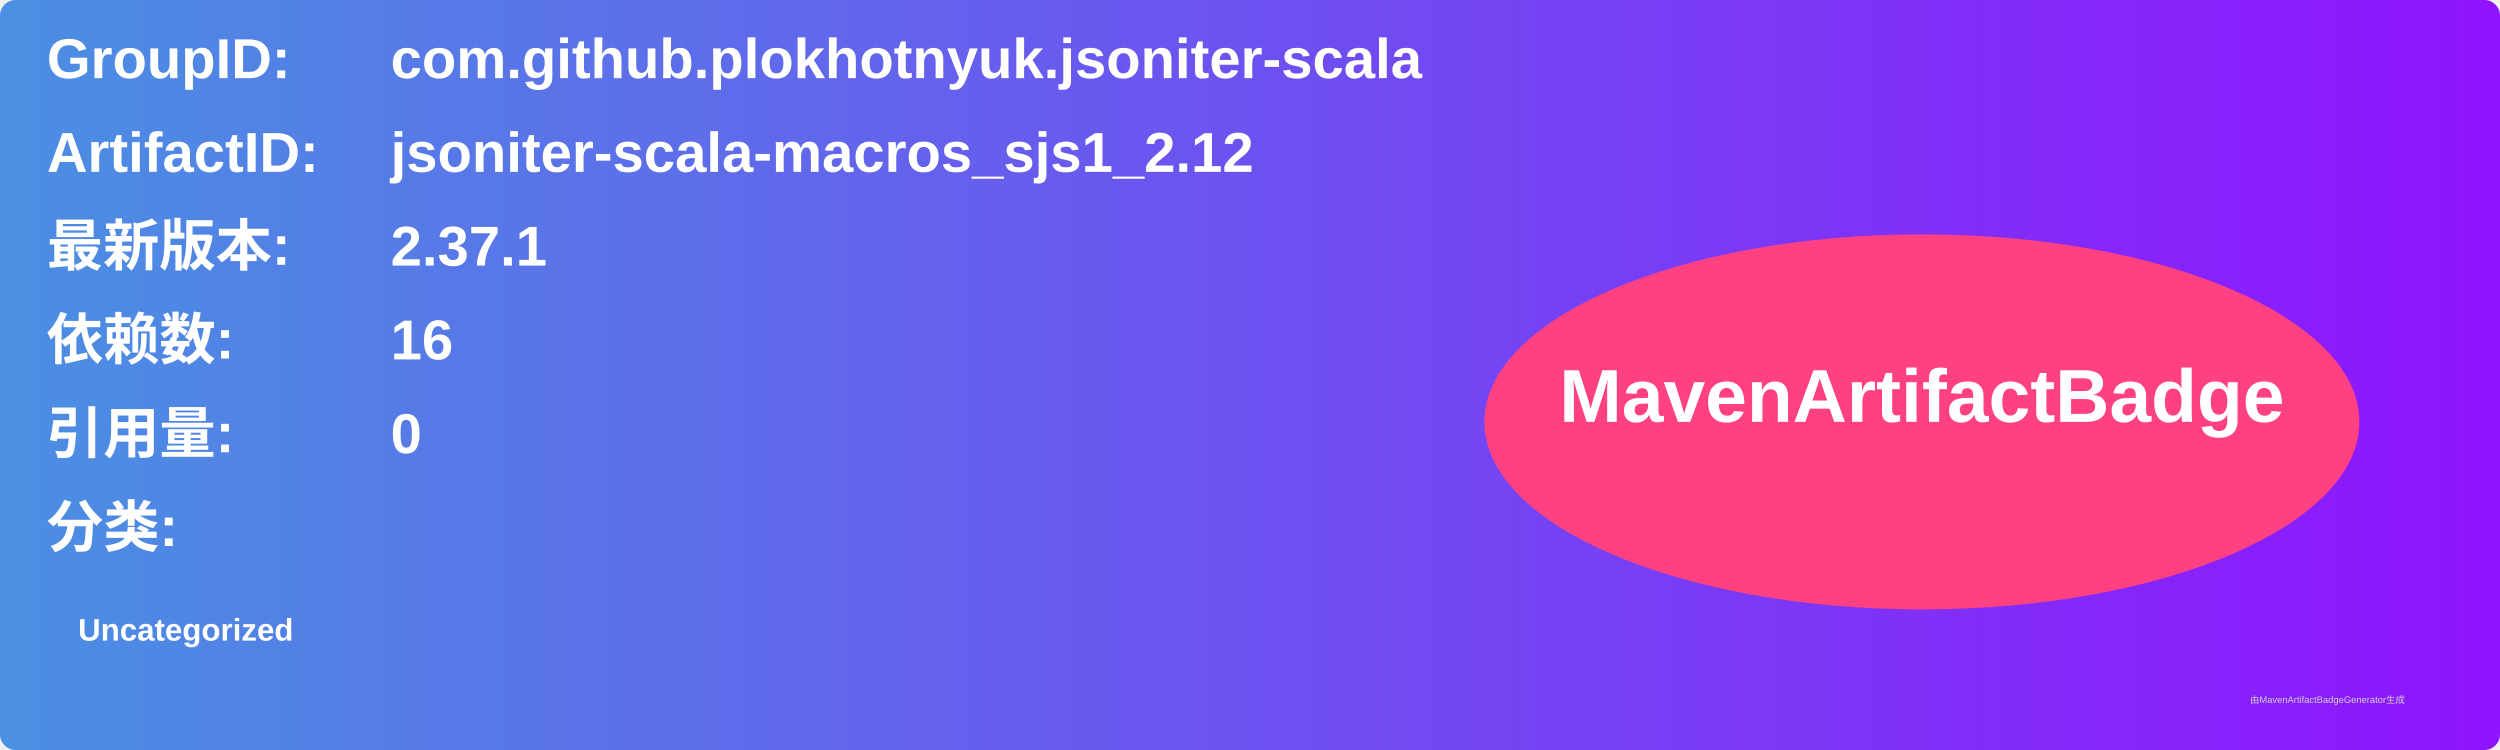
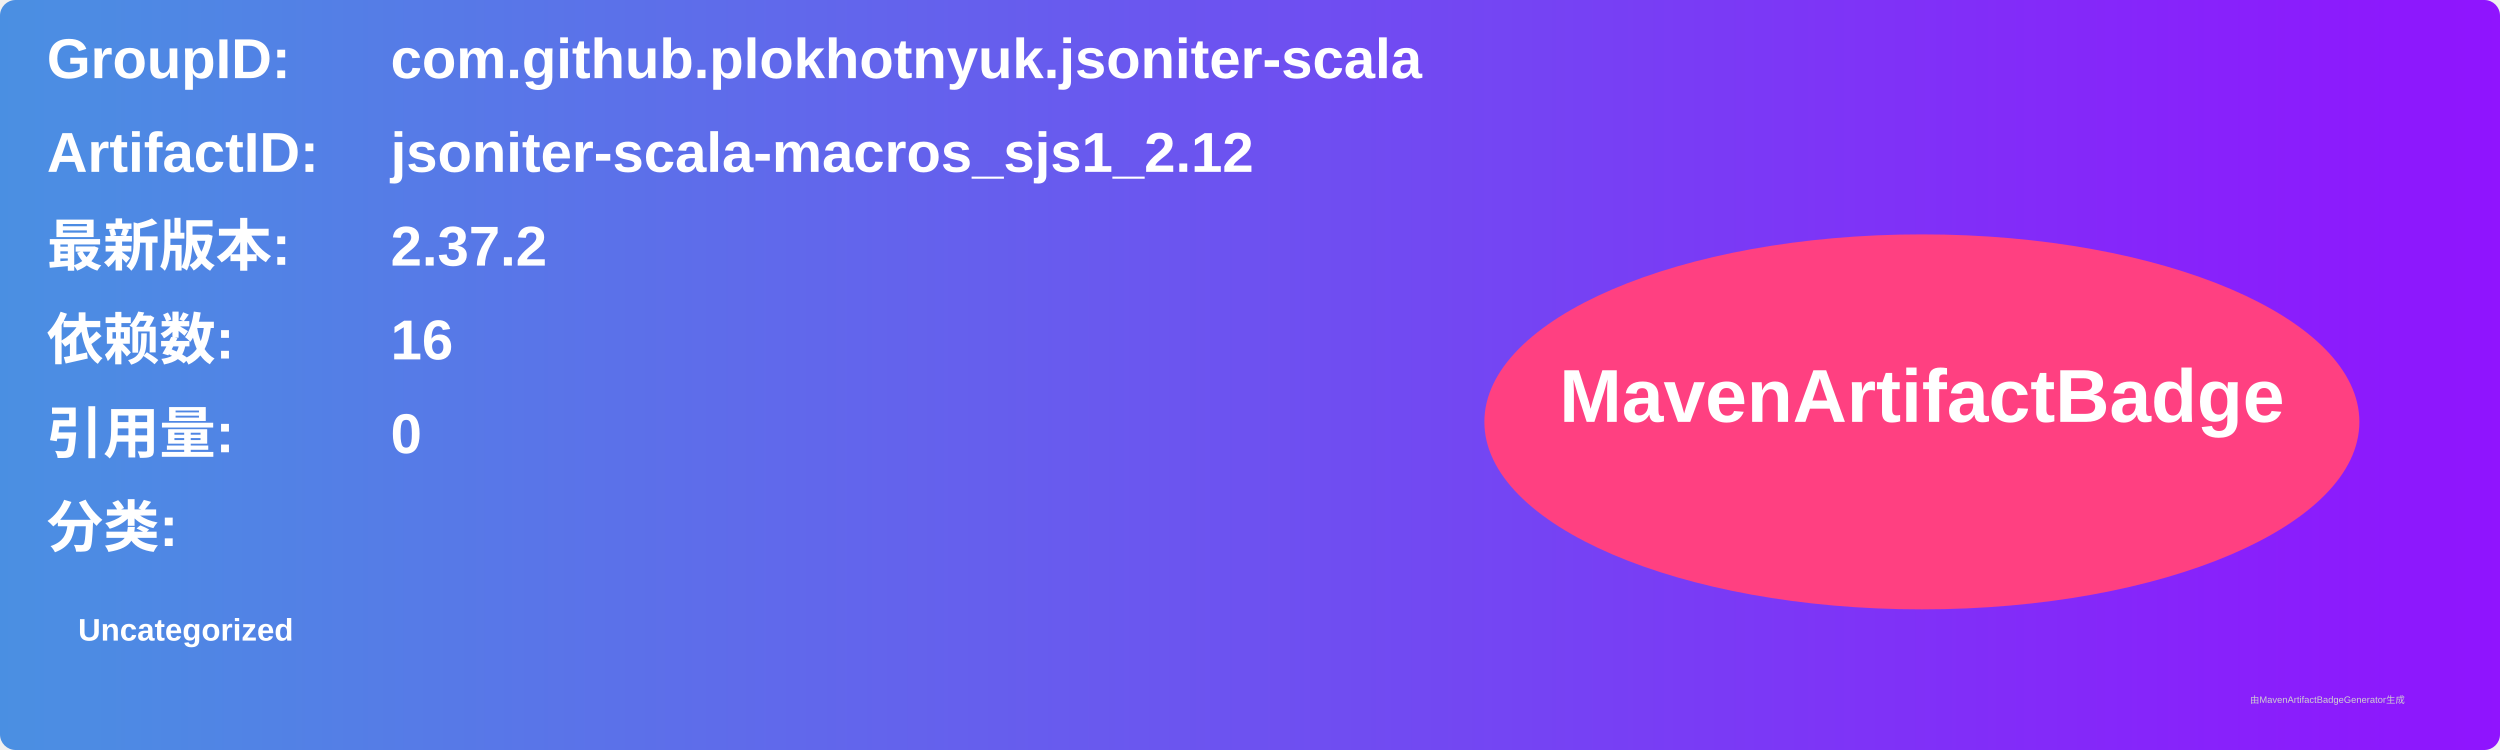
<svg xmlns="http://www.w3.org/2000/svg" width="800" height="240" viewBox="0 0 800 240">
  <linearGradient id="grad" x1="0%" y1="0%" x2="100%" y2="0%">
    <stop offset="0%" stop-color="#4a90e2" />
    <stop offset="100%" stop-color="#9013fe" />
  </linearGradient>
  <rect width="100%" height="100%" rx="5" ry="5" fill="url(#grad)" />
  <g transform="translate(15, 15)">
    <text x="0" y="10" font-family="Arial" font-size="18" fill="white" font-weight="bold" width="260">GroupID:</text>
    <text x="110" y="10" font-family="Arial" font-size="18" fill="white" font-weight="bold" width="460">com.github.plokhotnyuk.jsoniter-scala</text>
    <text x="0" y="40" font-family="Arial" font-size="18" fill="white" font-weight="bold" width="260">ArtifactID:</text>
    <text x="110" y="40" font-family="Arial" font-size="18" fill="white" font-weight="bold" width="460">jsoniter-scala-macros_sjs1_2.12</text>
    <text x="0" y="70" font-family="Arial" font-size="18" fill="white" font-weight="bold">最新版本:</text>
    <text x="110" y="70" font-family="Arial" font-size="18" fill="white" font-weight="bold">
-       <tspan font-weight="bold">2.37.1</tspan>
+       <tspan font-weight="bold">2.37.2</tspan>
    </text>
    <text x="0" y="100" font-family="Arial" font-size="18" fill="white" font-weight="bold">依赖数: </text>
    <text x="110" y="100" font-family="Arial" font-size="18" fill="white">
      <tspan font-weight="bold">16</tspan>
    </text>
    <text x="0" y="130" font-family="Arial" font-size="18" fill="white" font-weight="bold">引用量: </text>
    <text x="110" y="130" font-family="Arial" font-size="18" fill="white">
      <tspan font-weight="bold">0</tspan>
    </text>
    <text x="0" y="160" font-family="Arial" font-size="18" fill="white" font-weight="bold">分类:</text>
    <text x="10" y="190" font-family="Arial" font-size="10" fill="white">
      <tspan font-weight="bold">Uncategorized</tspan>
    </text>
    <ellipse cx="600" cy="120" rx="140" ry="60" fill="#ff4081" />
    <text x="600" y="120" text-anchor="middle" font-family="Arial" font-size="24" fill="white" font-weight="bold">MavenArtifactBadge</text>
  </g>
  <text x="720" y="225" font-family="Arial" font-size="3" fill="#d0d0d0">由MavenArtifactBadgeGenerator生成</text>
</svg>
